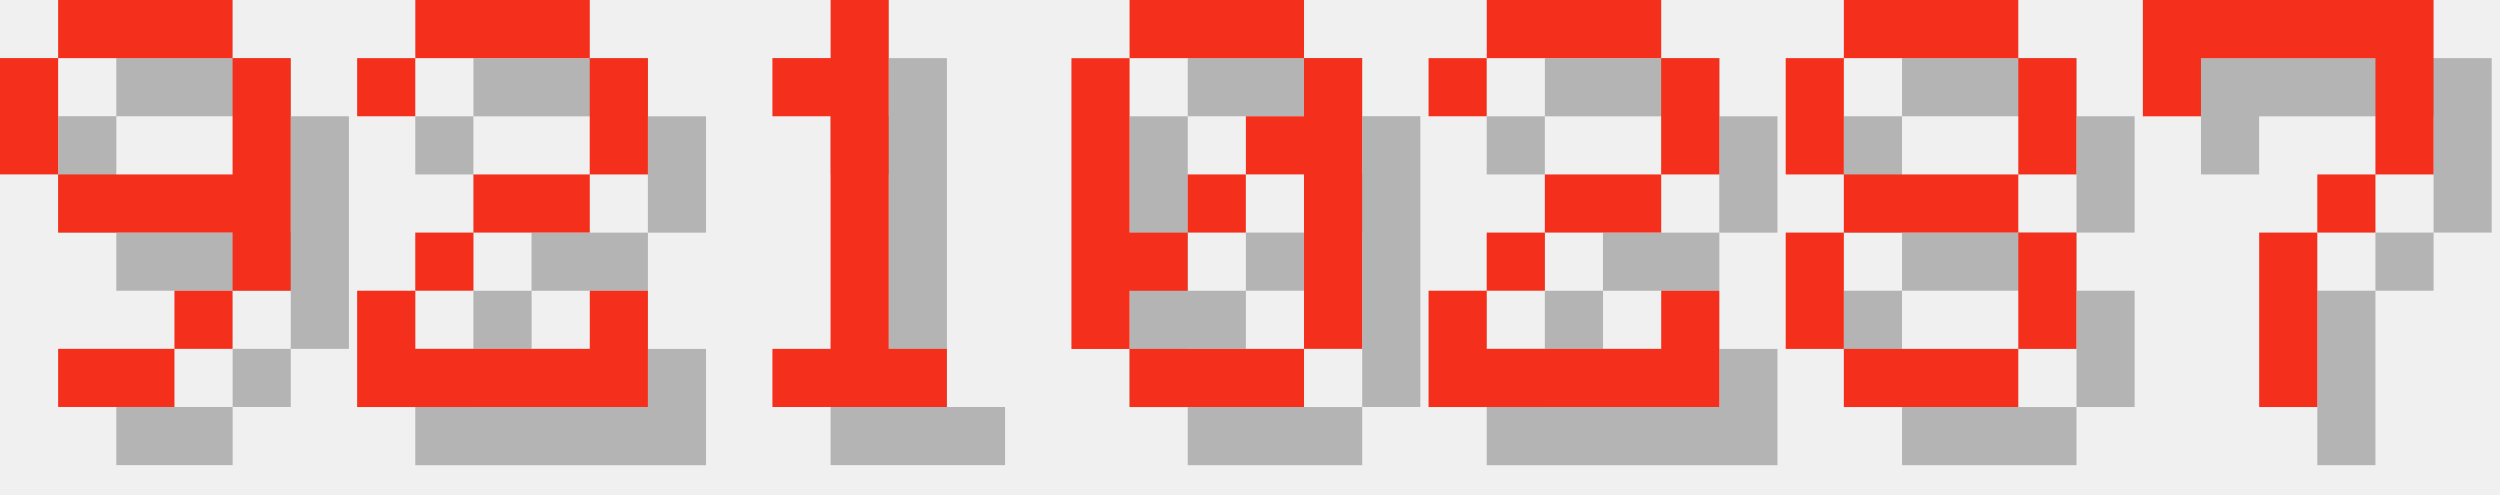
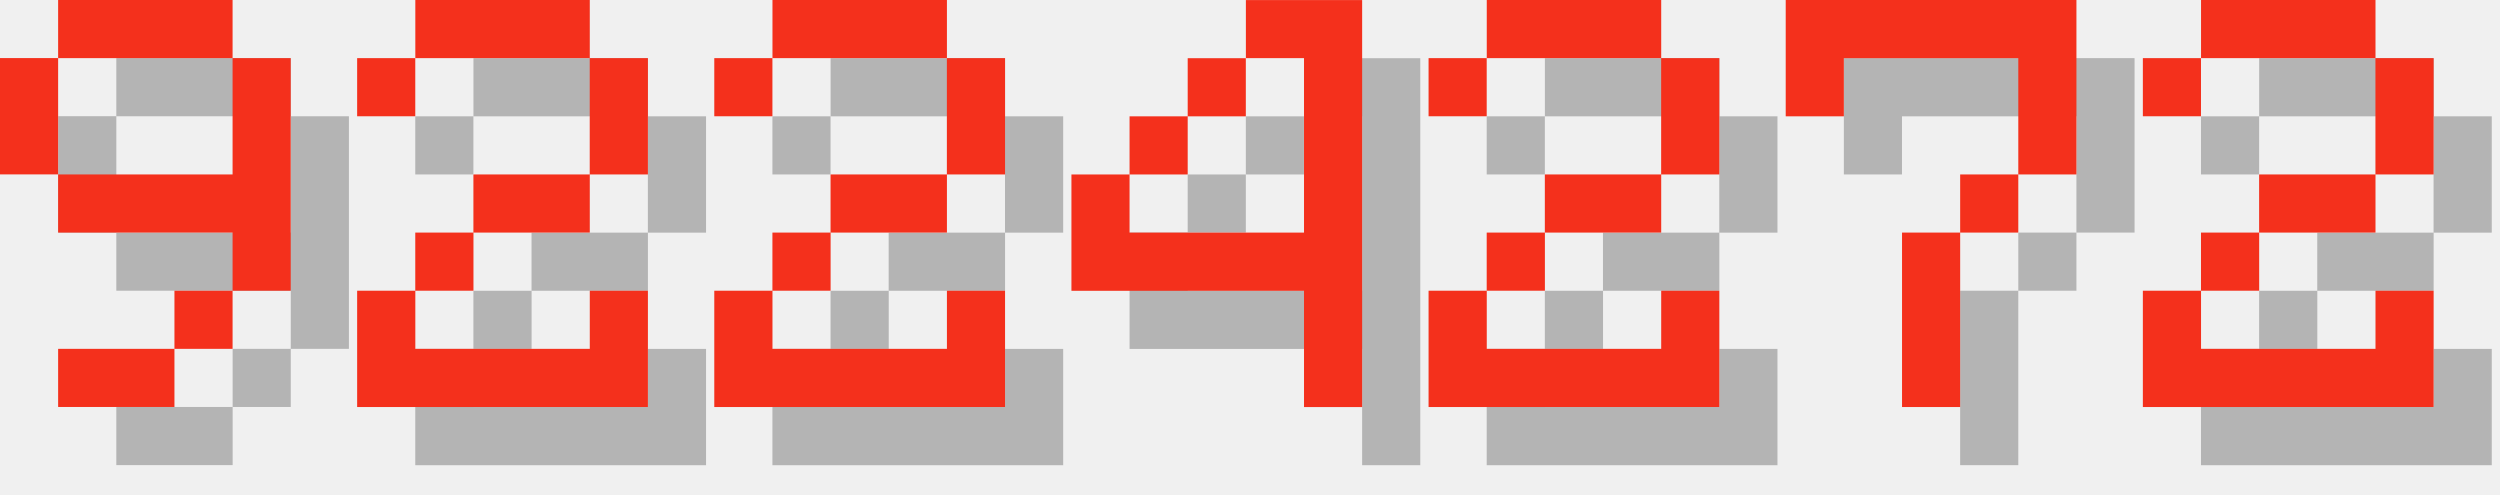
<svg xmlns="http://www.w3.org/2000/svg" version="1.1" width="182.0" height="36">
  <style>
        .text-foreground {
            fill: #F4301C;
        }
        .text-shadow {
            fill: #000000;
            fill-opacity: 0.25;
        }
    </style>
  <g class="digit" id="digit_9" transform="translate(0.0, 0), scale(4)">
    <path id="digit_9_shadow" class="text-shadow" d="m2.117 1.058v1.058h3.175v-1.058h-3.175zm3.175 1.058v2.117h-3.175v1.058h3.175v1.058h1.058v-4.233h-1.058zm0 4.233h-1.058v1.058h1.058v-1.058zm-1.058 1.058h-2.117v1.058h2.117v-1.058zm-2.117-3.175v-2.117h-1.058v2.117h1.058z" fill-opacity=".5" style="paint-order:stroke fill markers" />
    <path id="digit_9_fg" class="text-foreground" d="m1.058 0v1.058h3.175v-1.058h-3.175zm3.175 1.058v2.117h-3.175v1.058h3.175v1.058h1.058v-4.233h-1.058zm0 4.233h-1.058v1.058h1.058v-1.058zm-1.058 1.058h-2.117v1.058h2.117v-1.058zm-2.117-3.175v-2.117h-1.058v2.117h1.058z" fill="#fff" style="paint-order:stroke fill markers" />
  </g>
  <g class="digit" id="digit_2" transform="translate(26.0, 0), scale(4)">
    <path id="digit_2_shadow" class="text-shadow" d="m1.058 2.117v1.058h1.058v-1.058h3.175v2.117h-2.117v1.058h-1.058v1.058h-1.058v2.117h5.292v-2.117h-1.058v1.058h-3.175v-1.058h1.058v-1.058h2.117v-1.058h1.058v-2.117h-1.058v-1.058h-3.175v1.058h-1.058z" fill-opacity=".5" style="paint-order:stroke fill markers" />
    <path id="digit_2_fg" class="text-foreground" d="m0 1.058v1.058h1.058v-1.058h3.175v2.117h-2.117v1.058h-1.058v1.058h-1.058v2.117h5.292v-2.117h-1.058v1.058h-3.175v-1.058h1.058v-1.058h2.117v-1.058h1.058v-2.117h-1.058v-1.058h-3.175v1.058h-1.058z" fill="#fff" style="paint-order:stroke fill markers" />
  </g>
-   <g class="digit" id="digit_1" transform="translate(52.0, 0), scale(4)">
-     <path id="digit_1_shadow" class="text-shadow" d="m2.117 2.117v1.058h1.058v4.233h-1.058v1.058h3.175v-1.058h-1.058v-6.35h-1.058v1.058h-1.058z" fill-opacity=".5" style="paint-order:stroke fill markers" />
-     <path id="digit_1_fg" class="text-foreground" d="m1.058 1.058v1.058h1.058v4.233h-1.058v1.058h3.175v-1.058h-1.058v-6.35h-1.058v1.058h-1.058z" fill="#fff" style="paint-order:stroke fill markers" />
+   <g class="digit" id="digit_2" transform="translate(52.0, 0), scale(4)">
+     <path id="digit_2_shadow" class="text-shadow" d="m1.058 2.117v1.058h1.058v-1.058h3.175v2.117h-2.117v1.058h-1.058v1.058h-1.058v2.117h5.292v-2.117h-1.058v1.058h-3.175v-1.058h1.058v-1.058h2.117v-1.058h1.058v-2.117h-1.058v-1.058h-3.175v1.058h-1.058z" fill-opacity=".5" style="paint-order:stroke fill markers" />
+     <path id="digit_2_fg" class="text-foreground" d="m0 1.058v1.058h1.058v-1.058h3.175v2.117h-2.117v1.058h-1.058v1.058h-1.058v2.117h5.292v-2.117h-1.058v1.058h-3.175v-1.058h1.058v-1.058h2.117v-1.058h1.058v-2.117h-1.058v-1.058h-3.175v1.058h-1.058z" fill="#fff" style="paint-order:stroke fill markers" />
  </g>
-   <g class="digit" id="digit_0" transform="translate(78.0, 0), scale(4)">
-     <path id="digit_0_shadow" class="text-shadow" d="m2.117 1.058v1.058h3.175v-1.058h-3.175zm3.175 1.058v1.058h-1.058v1.058h1.058v3.175h1.058v-5.292h-1.058zm0 5.292h-3.175v1.058h3.175v-1.058zm-3.175 0v-1.058h1.058v-1.058h-1.058v-3.175h-1.058v5.292h1.058zm1.058-2.117h1.058v-1.058h-1.058v1.058z" fill-opacity=".5" style="paint-order:stroke fill markers" />
-     <path id="digit_0_fg" class="text-foreground" d="m1.058 0v1.058h3.175v-1.058h-3.175zm3.175 1.058v1.058h-1.058v1.058h1.058v3.175h1.058v-5.292h-1.058zm0 5.292h-3.175v1.058h3.175v-1.058zm-3.175 0v-1.058h1.058v-1.058h-1.058v-3.175h-1.058v5.292h1.058zm1.058-2.117h1.058v-1.058h-1.058v1.058z" fill="#fff" style="paint-order:stroke fill markers" />
+   <g class="digit" id="digit_4" transform="translate(78.0, 0), scale(4)">
+     <path id="digit_4_shadow" class="text-shadow" d="m4.233 1.058v1.058h1.058v3.175h-3.175v-1.058h-1.058v2.117h4.233v2.117h1.058v-7.408h-2.117zm-2.117 3.175h1.058v-1.058h-1.058v1.058zm1.058-1.058h1.058v-1.058h-1.058v1.058z" fill-opacity=".5" style="paint-order:stroke fill markers" />
+     <path id="digit_4_fg" class="text-foreground" d="m3.175 0v1.058h1.058v3.175h-3.175v-1.058h-1.058v2.117h4.233v2.117h1.058v-7.408h-2.117zm-2.117 3.175h1.058v-1.058h-1.058v1.058zm1.058-1.058h1.058v-1.058h-1.058v1.058z" fill="#fff" style="paint-order:stroke fill markers" />
  </g>
  <g class="digit" id="digit_2" transform="translate(104.0, 0), scale(4)">
    <path id="digit_2_shadow" class="text-shadow" d="m1.058 2.117v1.058h1.058v-1.058h3.175v2.117h-2.117v1.058h-1.058v1.058h-1.058v2.117h5.292v-2.117h-1.058v1.058h-3.175v-1.058h1.058v-1.058h2.117v-1.058h1.058v-2.117h-1.058v-1.058h-3.175v1.058h-1.058z" fill-opacity=".5" style="paint-order:stroke fill markers" />
    <path id="digit_2_fg" class="text-foreground" d="m0 1.058v1.058h1.058v-1.058h3.175v2.117h-2.117v1.058h-1.058v1.058h-1.058v2.117h5.292v-2.117h-1.058v1.058h-3.175v-1.058h1.058v-1.058h2.117v-1.058h1.058v-2.117h-1.058v-1.058h-3.175v1.058h-1.058z" fill="#fff" style="paint-order:stroke fill markers" />
  </g>
-   <g class="digit" id="digit_8" transform="translate(130.0, 0), scale(4)">
-     <path id="digit_8_shadow" class="text-shadow" d="m2.117 1.058v1.058h3.175v-1.058h-3.175zm3.175 1.058v2.117h1.058v-2.117h-1.058zm0 2.117h-3.175v1.058h3.175v-1.058zm0 1.058v2.117h1.058v-2.117h-1.058zm0 2.117h-3.175v1.058h3.175v-1.058zm-3.175 0v-2.117h-1.058v2.117h1.058zm0-3.175v-2.117h-1.058v2.117h1.058z" fill-opacity=".5" style="paint-order:stroke fill markers" />
-     <path id="digit_8_fg" class="text-foreground" d="m1.058 0v1.058h3.175v-1.058h-3.175zm3.175 1.058v2.117h1.058v-2.117h-1.058zm0 2.117h-3.175v1.058h3.175v-1.058zm0 1.058v2.117h1.058v-2.117h-1.058zm0 2.117h-3.175v1.058h3.175v-1.058zm-3.175 0v-2.117h-1.058v2.117h1.058zm0-3.175v-2.117h-1.058v2.117h1.058z" fill="#fff" style="paint-order:stroke fill markers" />
-   </g>
-   <g class="digit" id="digit_7" transform="translate(156.0, 0), scale(4)">
+   <g class="digit" id="digit_7" transform="translate(130.0, 0), scale(4)">
    <path id="digit_7_shadow" class="text-shadow" d="m1.058 1.058 2e-6 2.117h1.058v-1.058h3.175v1.058l2e-7 1.058h-1.058v1.058h-1.058l4e-7 3.175 1.058 1e-7v-3.175h1.058v-1.058h1.058l5e-7 -1.058v-2.117z" fill-opacity=".5" style="paint-order:stroke fill markers" />
    <path id="digit_7_fg" class="text-foreground" d="m0 0 2e-6 2.117h1.058v-1.058h3.175v1.058l2e-7 1.058h-1.058v1.058h-1.058l4e-7 3.175 1.058 1e-7v-3.175h1.058v-1.058h1.058l5e-7 -1.058v-2.117z" fill="#fff" style="paint-order:stroke fill markers" />
  </g>
+   <g class="digit" id="digit_2" transform="translate(156.0, 0), scale(4)">
+     <path id="digit_2_shadow" class="text-shadow" d="m1.058 2.117v1.058h1.058v-1.058h3.175v2.117h-2.117v1.058h-1.058v1.058h-1.058v2.117h5.292v-2.117h-1.058v1.058h-3.175v-1.058h1.058v-1.058h2.117v-1.058h1.058v-2.117h-1.058v-1.058h-3.175v1.058h-1.058z" fill-opacity=".5" style="paint-order:stroke fill markers" />
+     <path id="digit_2_fg" class="text-foreground" d="m0 1.058v1.058h1.058v-1.058h3.175v2.117h-2.117v1.058h-1.058v1.058h-1.058v2.117h5.292v-2.117h-1.058v1.058h-3.175v-1.058h1.058v-1.058h2.117v-1.058h1.058v-2.117h-1.058v-1.058h-3.175v1.058h-1.058z" fill="#fff" style="paint-order:stroke fill markers" />
+   </g>
</svg>
